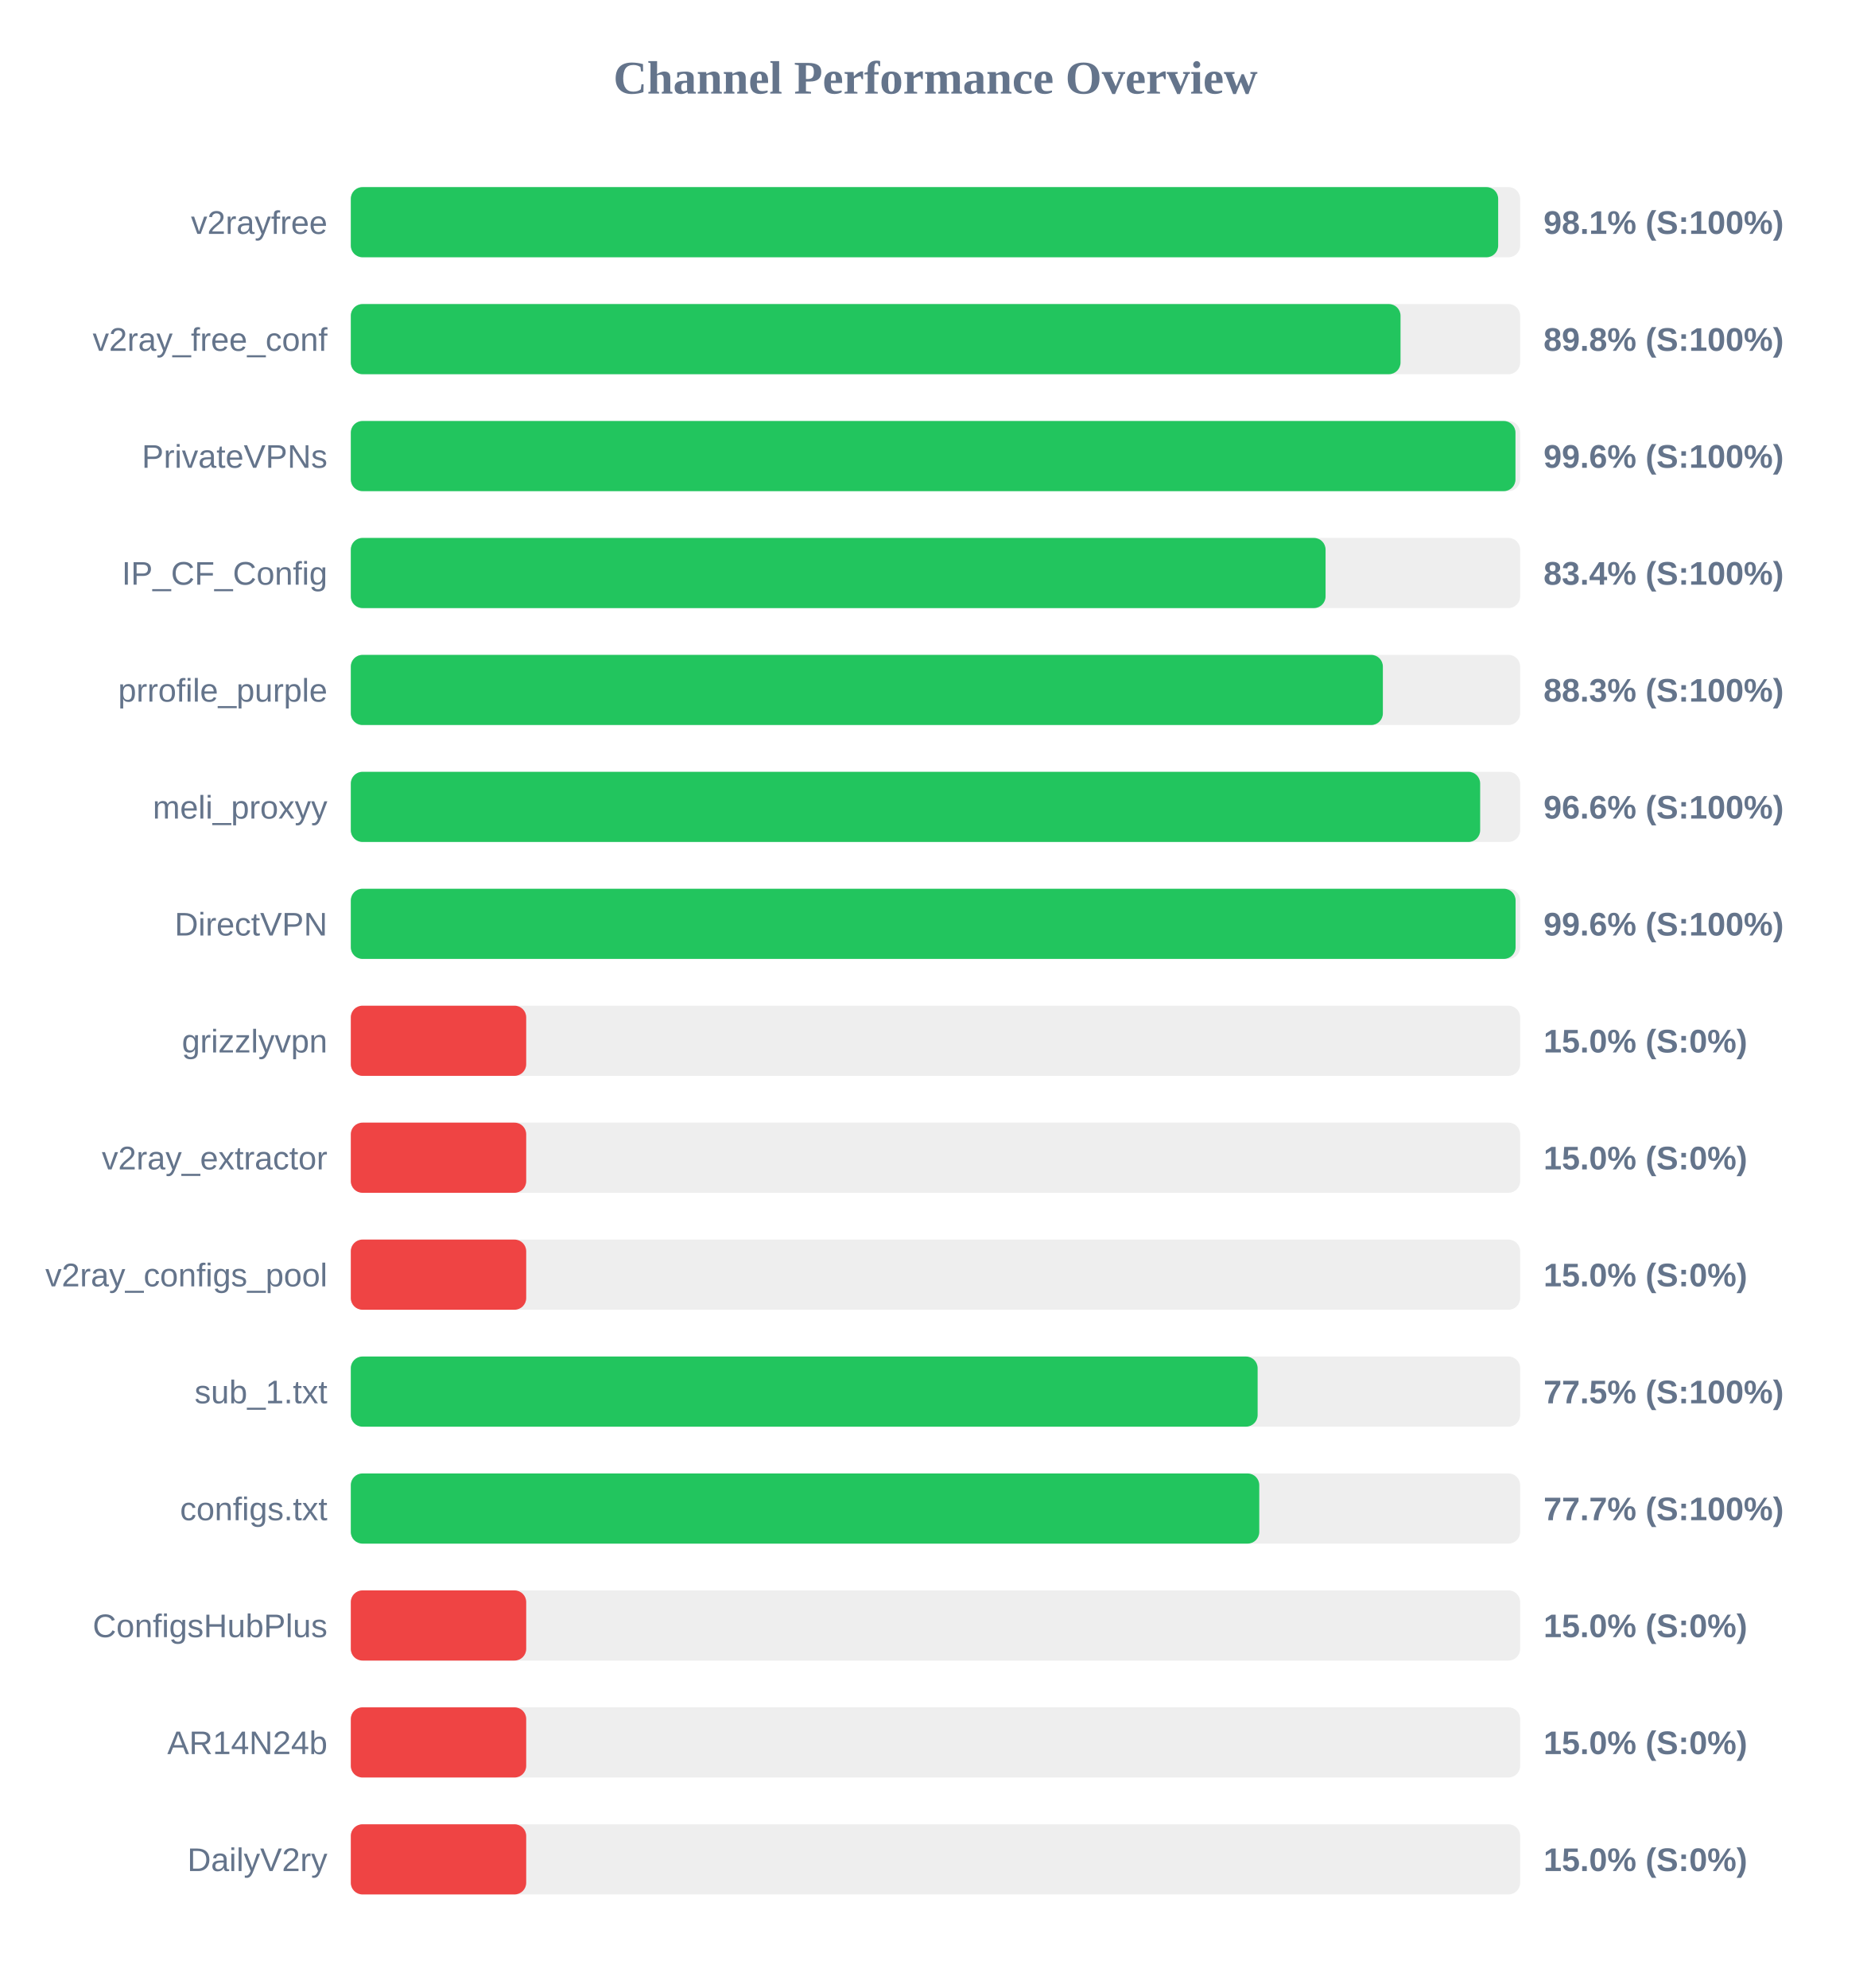
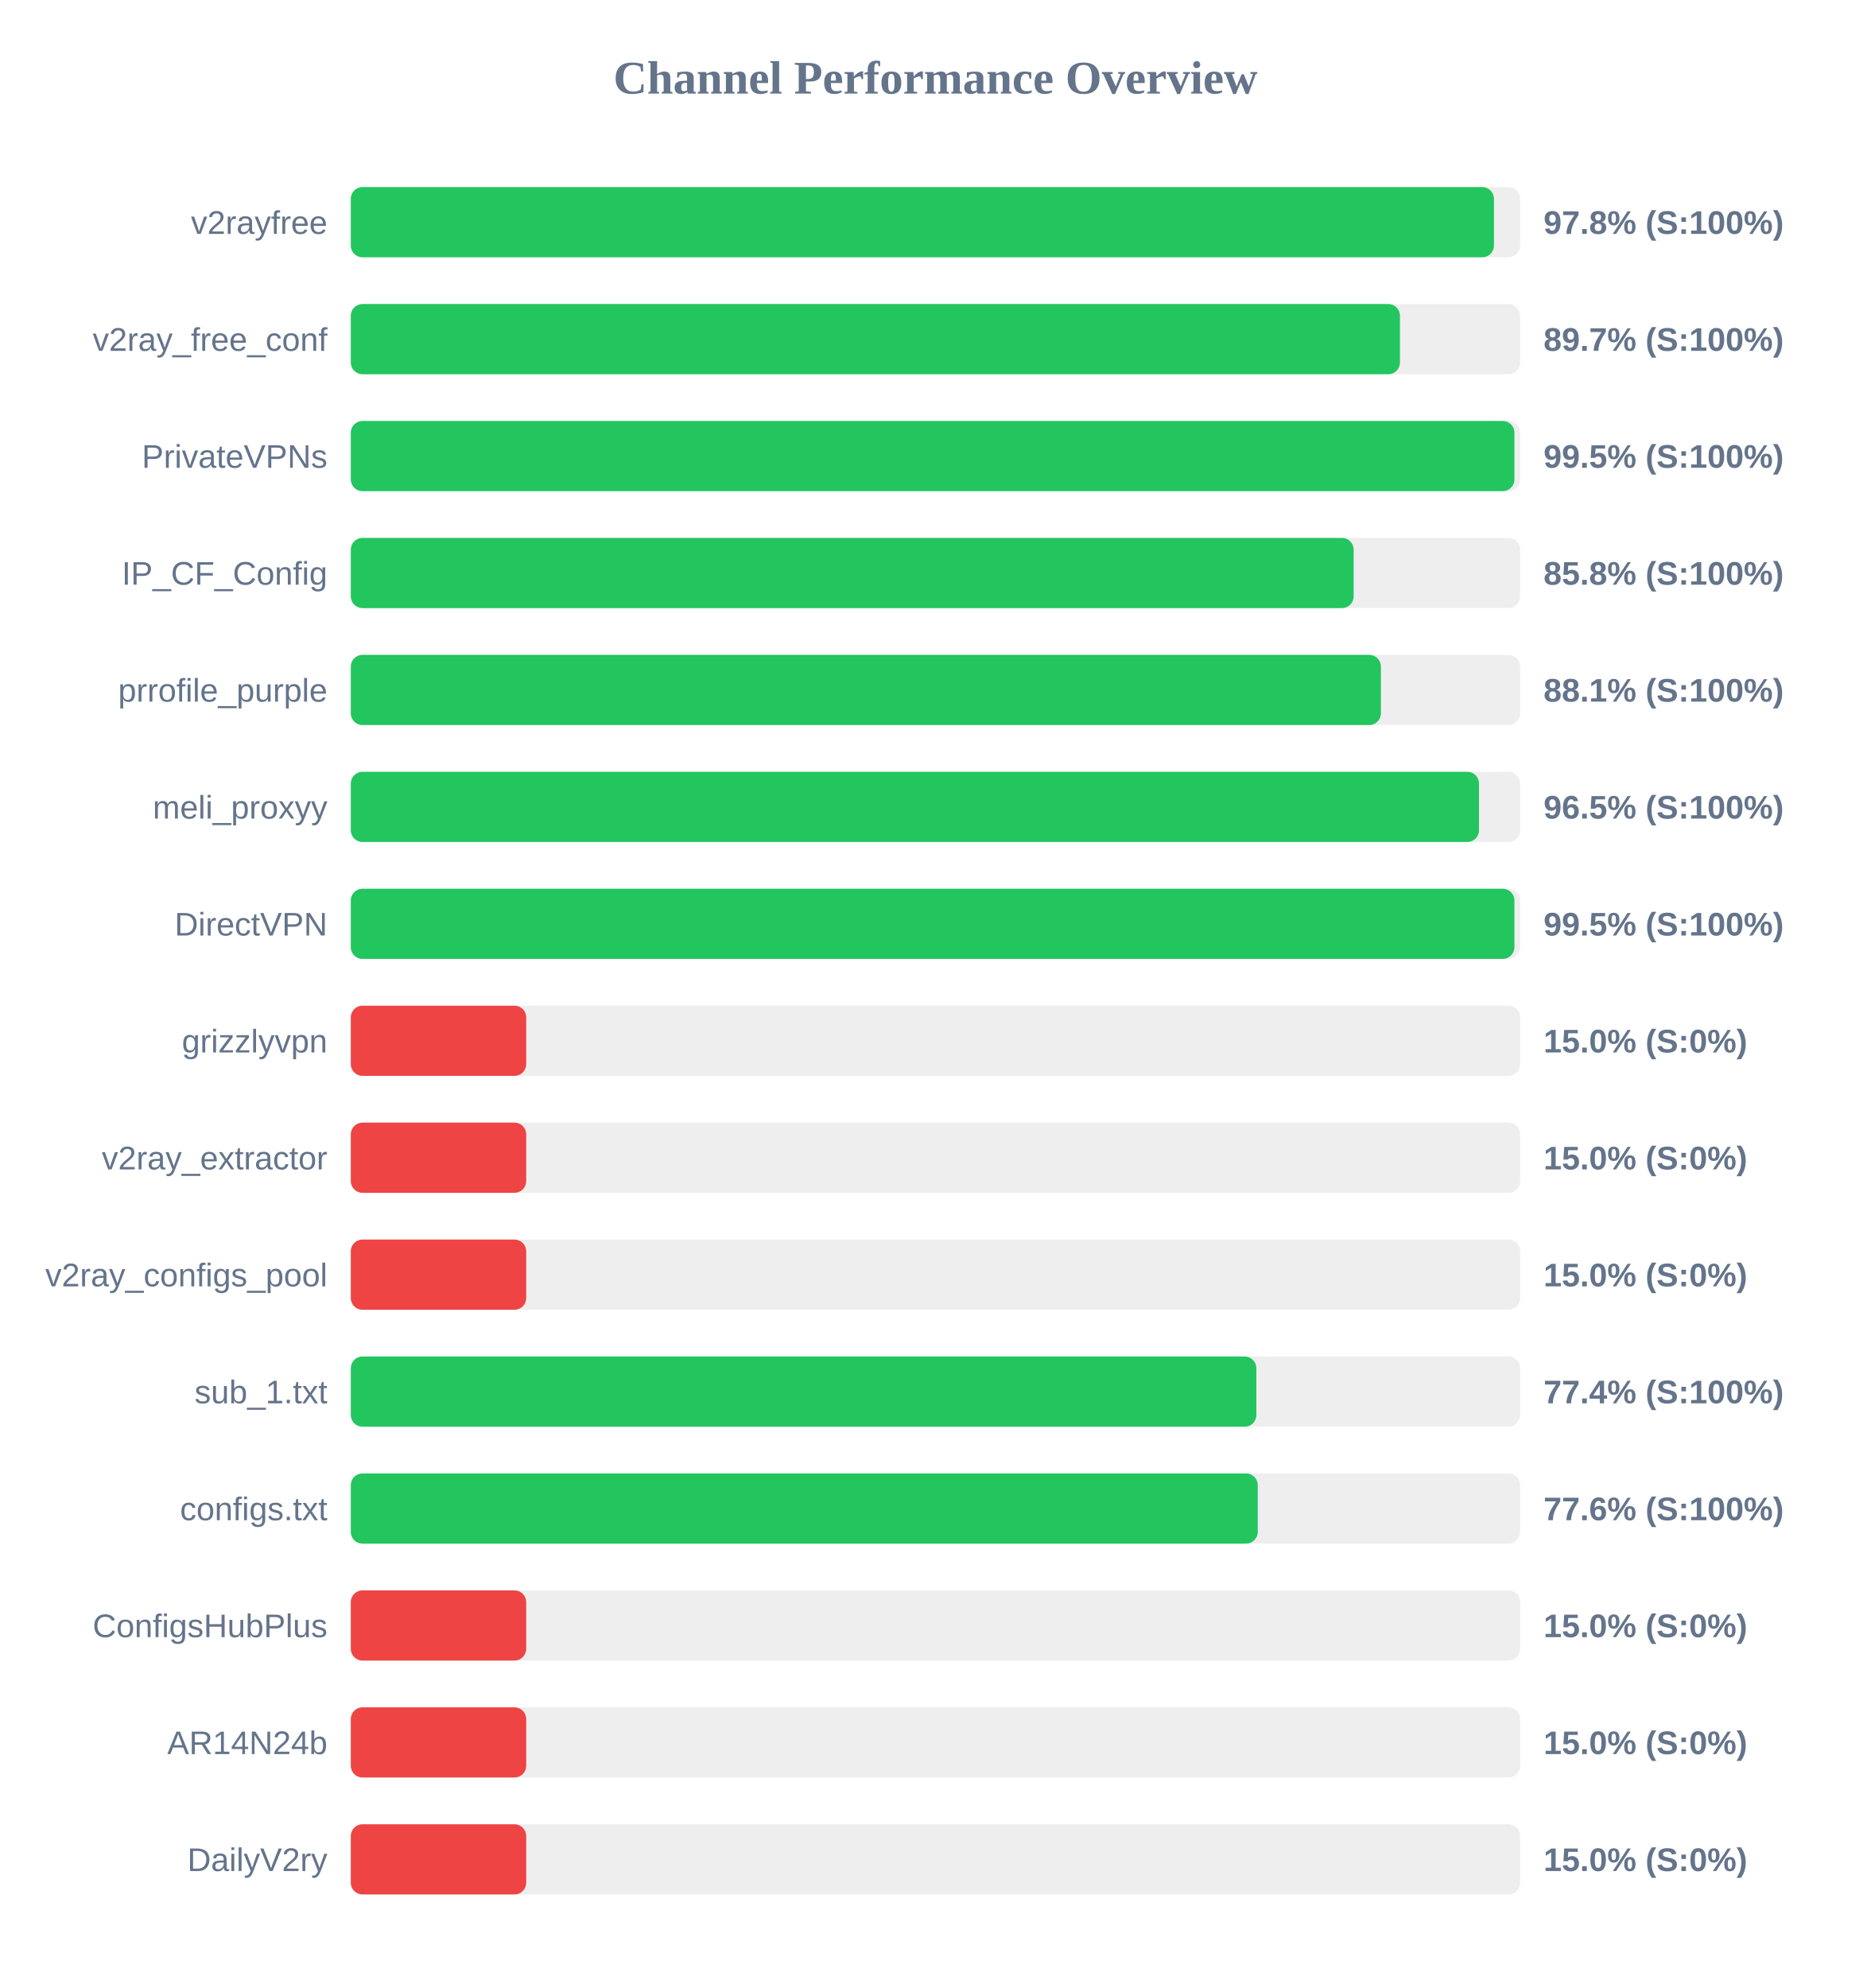
<svg xmlns="http://www.w3.org/2000/svg" width="800" height="850" version="1.1">
  <style>
        .row { font: 14px Arial; fill: #64748b; }
        .score { font: bold 14px Arial; fill: #64748b; }
    </style>
  <text x="400" y="40" text-anchor="middle" font-size="20px" font-weight="bold" fill="#64748b">Channel Performance Overview</text>
  <rect x="150" y="80" width="500" height="30" fill="#eee" rx="5" />
-   <rect x="150" y="80" width="490.6" height="30" fill="#22c55e" rx="5" />
+   <rect x="150" y="80" width="488.8" height="30" fill="#22c55e" rx="5" />
  <text x="140" y="100" text-anchor="end" class="row">v2rayfree</text>
-   <text x="660" y="100" text-anchor="start" class="score">98.1% (S:100%)</text>
+   <text x="660" y="100" text-anchor="start" class="score">97.8% (S:100%)</text>
  <rect x="150" y="130" width="500" height="30" fill="#eee" rx="5" />
-   <rect x="150" y="130" width="448.85" height="30" fill="#22c55e" rx="5" />
+   <rect x="150" y="130" width="448.6" height="30" fill="#22c55e" rx="5" />
  <text x="140" y="150" text-anchor="end" class="row">v2ray_free_conf</text>
-   <text x="660" y="150" text-anchor="start" class="score">89.8% (S:100%)</text>
+   <text x="660" y="150" text-anchor="start" class="score">89.7% (S:100%)</text>
  <rect x="150" y="180" width="500" height="30" fill="#eee" rx="5" />
-   <rect x="150" y="180" width="498.0" height="30" fill="#22c55e" rx="5" />
+   <rect x="150" y="180" width="497.55" height="30" fill="#22c55e" rx="5" />
  <text x="140" y="200" text-anchor="end" class="row">PrivateVPNs</text>
-   <text x="660" y="200" text-anchor="start" class="score">99.6% (S:100%)</text>
+   <text x="660" y="200" text-anchor="start" class="score">99.5% (S:100%)</text>
  <rect x="150" y="230" width="500" height="30" fill="#eee" rx="5" />
-   <rect x="150" y="230" width="416.8" height="30" fill="#22c55e" rx="5" />
+   <rect x="150" y="230" width="428.8" height="30" fill="#22c55e" rx="5" />
  <text x="140" y="250" text-anchor="end" class="row">IP_CF_Config</text>
-   <text x="660" y="250" text-anchor="start" class="score">83.4% (S:100%)</text>
+   <text x="660" y="250" text-anchor="start" class="score">85.8% (S:100%)</text>
  <rect x="150" y="280" width="500" height="30" fill="#eee" rx="5" />
-   <rect x="150" y="280" width="441.3" height="30" fill="#22c55e" rx="5" />
+   <rect x="150" y="280" width="440.45" height="30" fill="#22c55e" rx="5" />
  <text x="140" y="300" text-anchor="end" class="row">prrofile_purple</text>
-   <text x="660" y="300" text-anchor="start" class="score">88.3% (S:100%)</text>
+   <text x="660" y="300" text-anchor="start" class="score">88.1% (S:100%)</text>
  <rect x="150" y="330" width="500" height="30" fill="#eee" rx="5" />
-   <rect x="150" y="330" width="482.9" height="30" fill="#22c55e" rx="5" />
+   <rect x="150" y="330" width="482.4" height="30" fill="#22c55e" rx="5" />
  <text x="140" y="350" text-anchor="end" class="row">meli_proxyy</text>
-   <text x="660" y="350" text-anchor="start" class="score">96.6% (S:100%)</text>
+   <text x="660" y="350" text-anchor="start" class="score">96.5% (S:100%)</text>
  <rect x="150" y="380" width="500" height="30" fill="#eee" rx="5" />
-   <rect x="150" y="380" width="498.05" height="30" fill="#22c55e" rx="5" />
+   <rect x="150" y="380" width="497.55" height="30" fill="#22c55e" rx="5" />
  <text x="140" y="400" text-anchor="end" class="row">DirectVPN</text>
-   <text x="660" y="400" text-anchor="start" class="score">99.6% (S:100%)</text>
+   <text x="660" y="400" text-anchor="start" class="score">99.5% (S:100%)</text>
  <rect x="150" y="430" width="500" height="30" fill="#eee" rx="5" />
  <rect x="150" y="430" width="75.0" height="30" fill="#ef4444" rx="5" />
  <text x="140" y="450" text-anchor="end" class="row">grizzlyvpn</text>
  <text x="660" y="450" text-anchor="start" class="score">15.0% (S:0%)</text>
  <rect x="150" y="480" width="500" height="30" fill="#eee" rx="5" />
  <rect x="150" y="480" width="75.0" height="30" fill="#ef4444" rx="5" />
  <text x="140" y="500" text-anchor="end" class="row">v2ray_extractor</text>
  <text x="660" y="500" text-anchor="start" class="score">15.0% (S:0%)</text>
  <rect x="150" y="530" width="500" height="30" fill="#eee" rx="5" />
  <rect x="150" y="530" width="75.0" height="30" fill="#ef4444" rx="5" />
  <text x="140" y="550" text-anchor="end" class="row">v2ray_configs_pool</text>
  <text x="660" y="550" text-anchor="start" class="score">15.0% (S:0%)</text>
  <rect x="150" y="580" width="500" height="30" fill="#eee" rx="5" />
-   <rect x="150" y="580" width="387.75" height="30" fill="#22c55e" rx="5" />
+   <rect x="150" y="580" width="387.2" height="30" fill="#22c55e" rx="5" />
  <text x="140" y="600" text-anchor="end" class="row">sub_1.txt</text>
-   <text x="660" y="600" text-anchor="start" class="score">77.5% (S:100%)</text>
+   <text x="660" y="600" text-anchor="start" class="score">77.4% (S:100%)</text>
  <rect x="150" y="630" width="500" height="30" fill="#eee" rx="5" />
-   <rect x="150" y="630" width="388.45" height="30" fill="#22c55e" rx="5" />
+   <rect x="150" y="630" width="387.8" height="30" fill="#22c55e" rx="5" />
  <text x="140" y="650" text-anchor="end" class="row">configs.txt</text>
-   <text x="660" y="650" text-anchor="start" class="score">77.7% (S:100%)</text>
+   <text x="660" y="650" text-anchor="start" class="score">77.6% (S:100%)</text>
  <rect x="150" y="680" width="500" height="30" fill="#eee" rx="5" />
  <rect x="150" y="680" width="75.0" height="30" fill="#ef4444" rx="5" />
  <text x="140" y="700" text-anchor="end" class="row">ConfigsHubPlus</text>
  <text x="660" y="700" text-anchor="start" class="score">15.0% (S:0%)</text>
  <rect x="150" y="730" width="500" height="30" fill="#eee" rx="5" />
  <rect x="150" y="730" width="75.0" height="30" fill="#ef4444" rx="5" />
  <text x="140" y="750" text-anchor="end" class="row">AR14N24b</text>
  <text x="660" y="750" text-anchor="start" class="score">15.0% (S:0%)</text>
  <rect x="150" y="780" width="500" height="30" fill="#eee" rx="5" />
  <rect x="150" y="780" width="75.0" height="30" fill="#ef4444" rx="5" />
  <text x="140" y="800" text-anchor="end" class="row">DailyV2ry</text>
  <text x="660" y="800" text-anchor="start" class="score">15.0% (S:0%)</text>
</svg>
